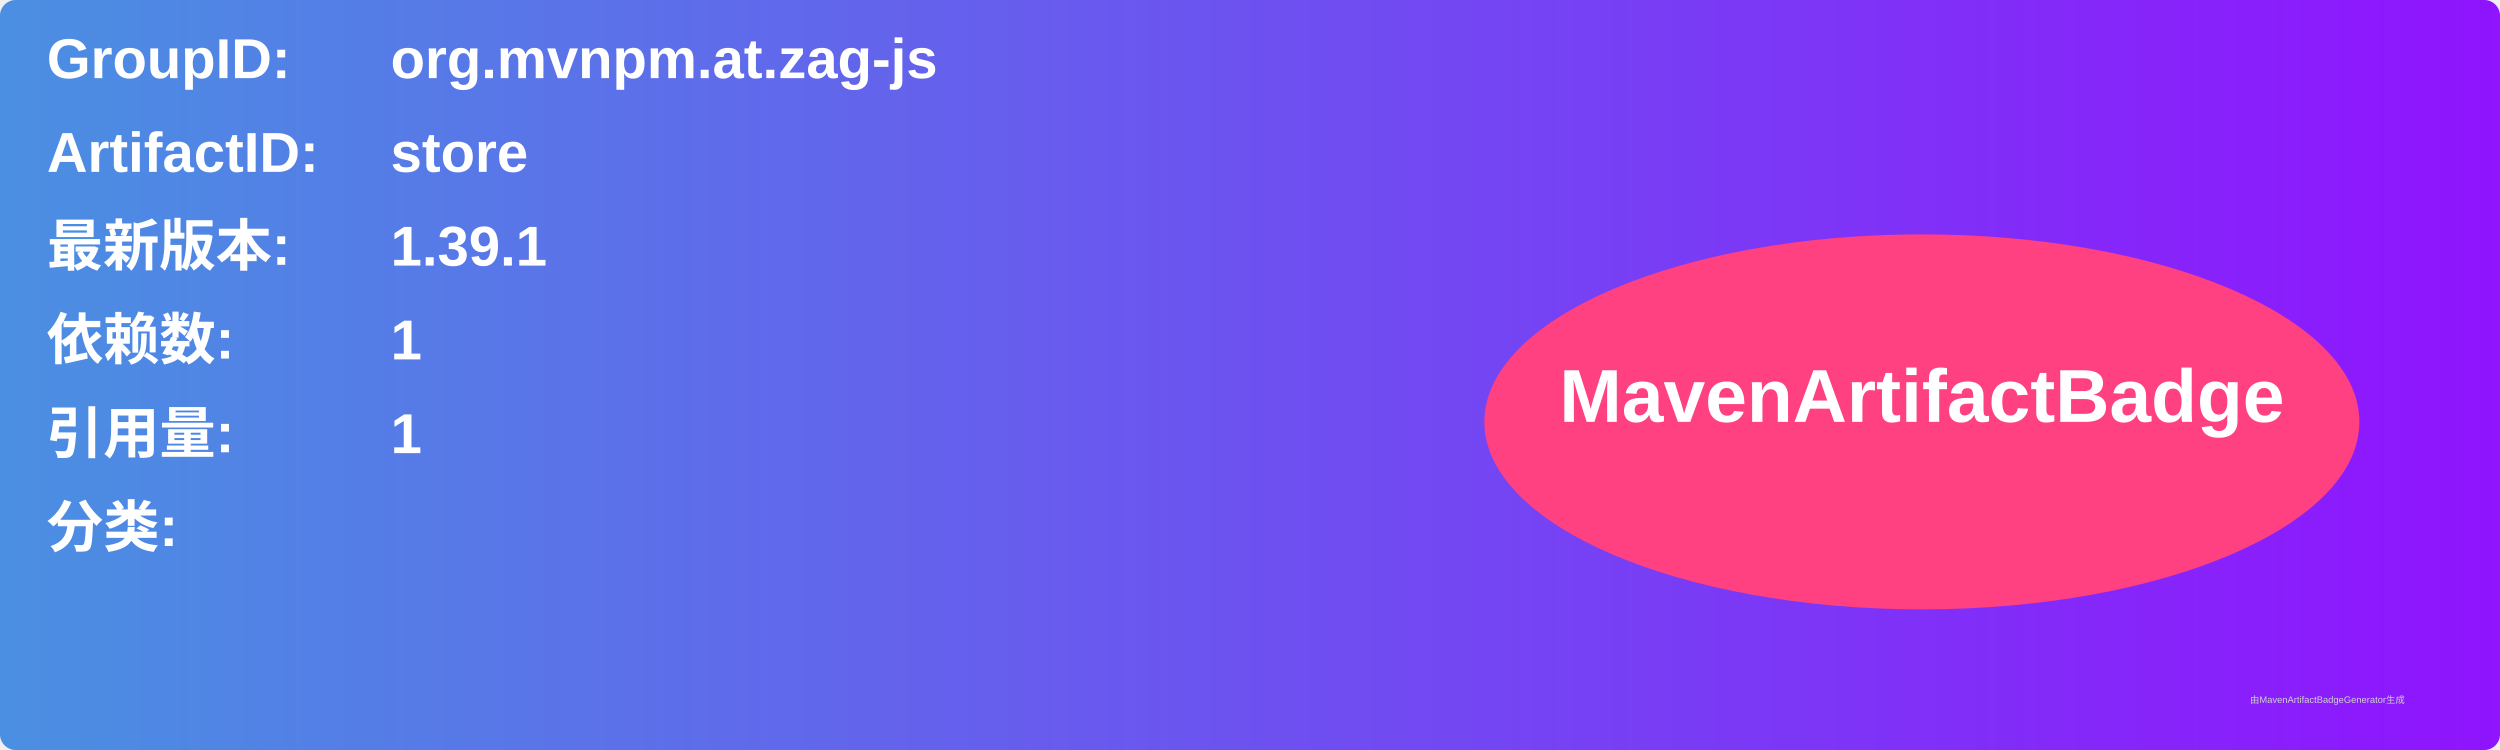
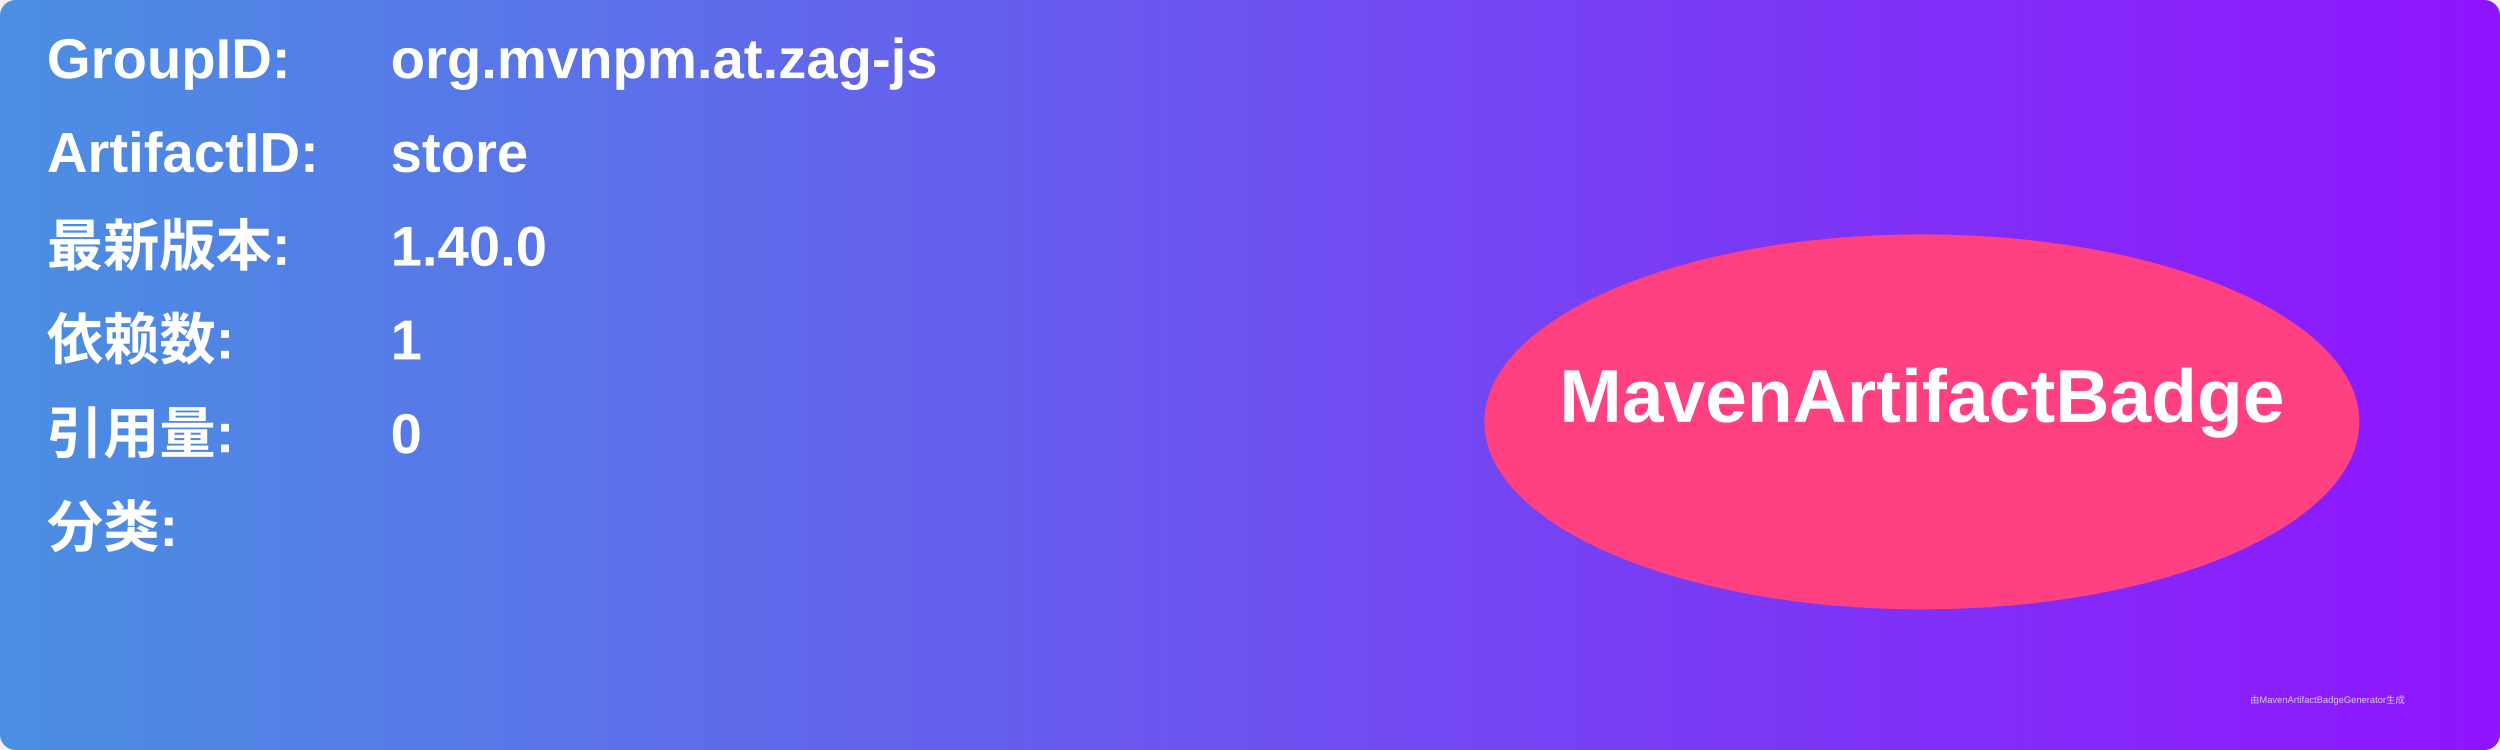
<svg xmlns="http://www.w3.org/2000/svg" width="800" height="240" viewBox="0 0 800 240">
  <linearGradient id="grad" x1="0%" y1="0%" x2="100%" y2="0%">
    <stop offset="0%" stop-color="#4a90e2" />
    <stop offset="100%" stop-color="#9013fe" />
  </linearGradient>
  <rect width="100%" height="100%" rx="5" ry="5" fill="url(#grad)" />
  <g transform="translate(15, 15)">
    <text x="0" y="10" font-family="Arial" font-size="18" fill="white" font-weight="bold" width="260">GroupID:</text>
    <text x="110" y="10" font-family="Arial" font-size="18" fill="white" font-weight="bold" width="460">org.mvnpm.at.zag-js</text>
    <text x="0" y="40" font-family="Arial" font-size="18" fill="white" font-weight="bold" width="260">ArtifactID:</text>
    <text x="110" y="40" font-family="Arial" font-size="18" fill="white" font-weight="bold" width="460">store</text>
    <text x="0" y="70" font-family="Arial" font-size="18" fill="white" font-weight="bold">最新版本:</text>
    <text x="110" y="70" font-family="Arial" font-size="18" fill="white" font-weight="bold">
-       <tspan font-weight="bold">1.39.1</tspan>
+       <tspan font-weight="bold">1.40.0</tspan>
    </text>
    <text x="0" y="100" font-family="Arial" font-size="18" fill="white" font-weight="bold">依赖数: </text>
    <text x="110" y="100" font-family="Arial" font-size="18" fill="white">
      <tspan font-weight="bold">1</tspan>
    </text>
    <text x="0" y="130" font-family="Arial" font-size="18" fill="white" font-weight="bold">引用量: </text>
    <text x="110" y="130" font-family="Arial" font-size="18" fill="white">
-       <tspan font-weight="bold">1</tspan>
+       <tspan font-weight="bold">0</tspan>
    </text>
    <text x="0" y="160" font-family="Arial" font-size="18" fill="white" font-weight="bold">分类:</text>
    <text x="10" y="190" font-family="Arial" font-size="10" fill="white">
      <tspan font-weight="bold" />
    </text>
    <ellipse cx="600" cy="120" rx="140" ry="60" fill="#ff4081" />
    <text x="600" y="120" text-anchor="middle" font-family="Arial" font-size="24" fill="white" font-weight="bold">MavenArtifactBadge</text>
  </g>
  <text x="720" y="225" font-family="Arial" font-size="3" fill="#d0d0d0">由MavenArtifactBadgeGenerator生成</text>
</svg>
